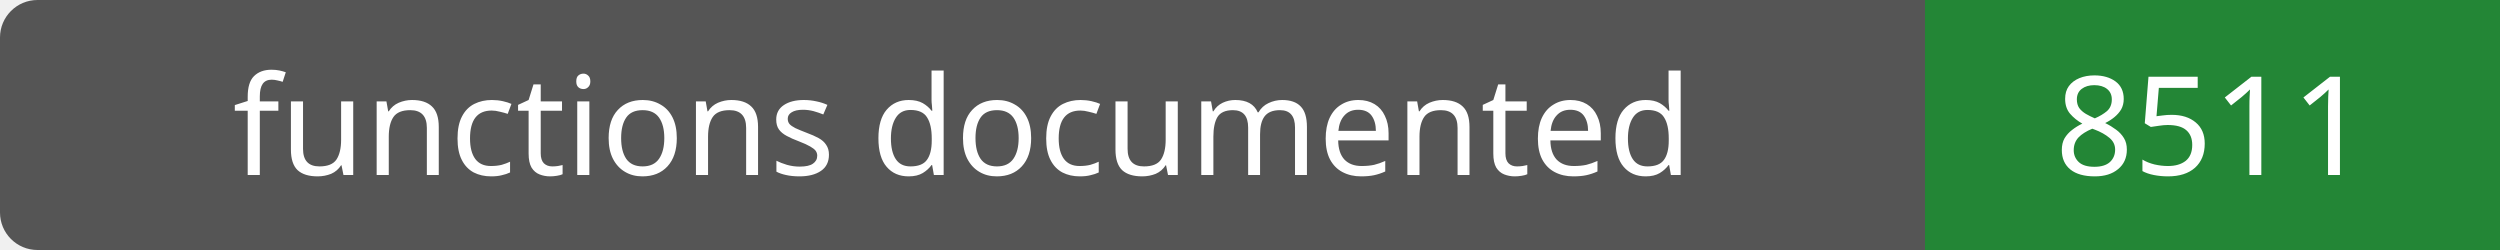
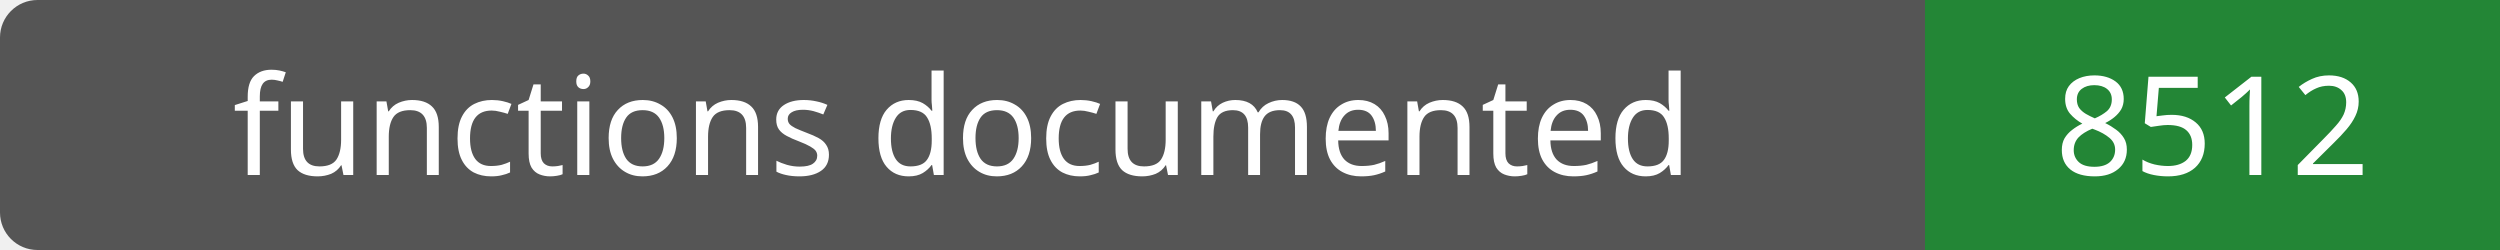
- <svg xmlns="http://www.w3.org/2000/svg" width="200" height="20" role="img" aria-label="functions documented: 8511">
+ <svg xmlns="http://www.w3.org/2000/svg" width="200" height="20" role="img" aria-label="functions documented: 8512">
  <rect width="200" height="20" rx="3" fill="#555" />
  <path fill="#238636" d="M154 0h46v20H154z" />
  <g fill="#fff" text-anchor="middle" font-family="Verdana,sans-serif" font-size="11">
    <text x="77.0" y="14">functions documented</text>
-     <text x="177.0" y="14">8511</text>
+     <text x="177.0" y="14">8512</text>
  </g>
</svg>
